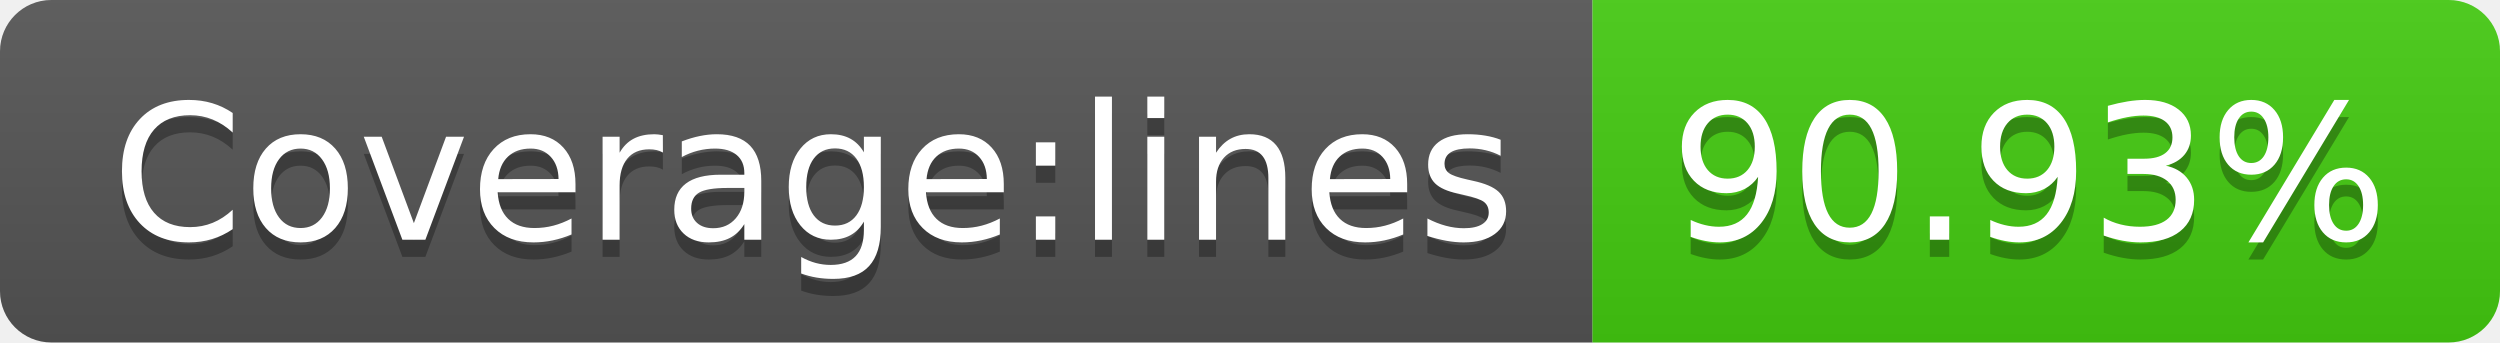
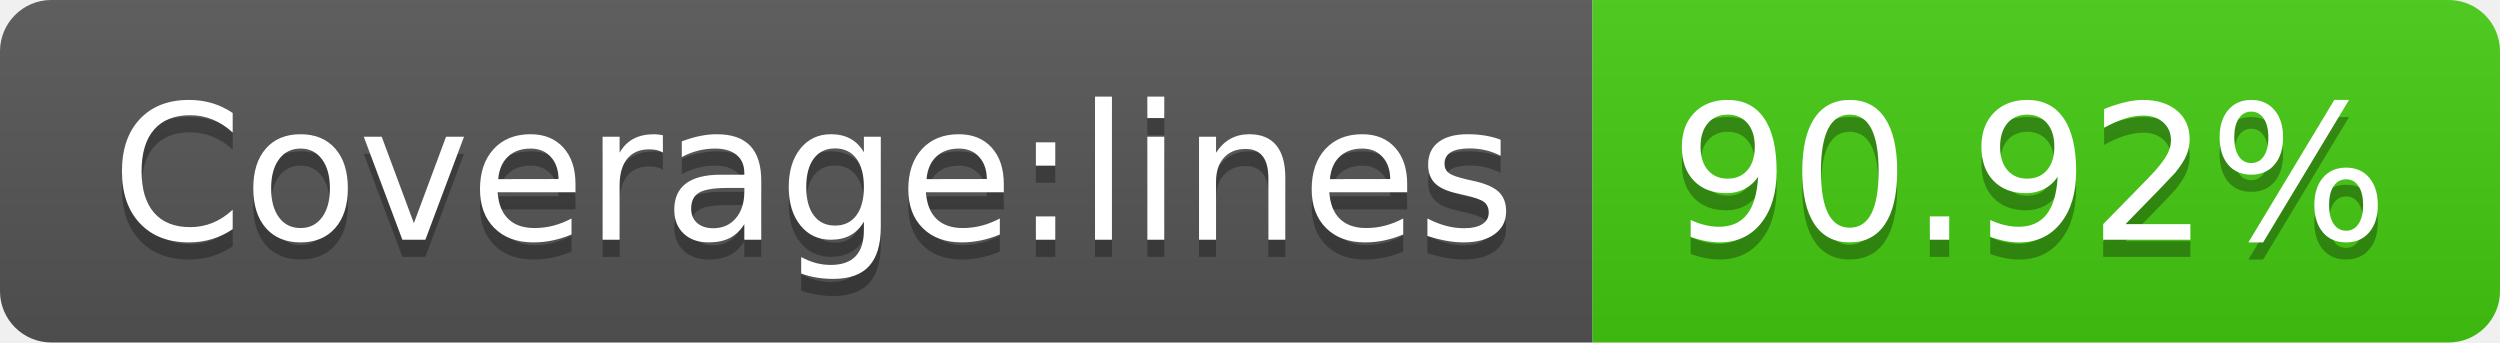
<svg xmlns="http://www.w3.org/2000/svg" width="146" height="20">
  <linearGradient id="s" x2="0" y2="100%">
    <stop offset="0" stop-color="#bbb" stop-opacity=".1" />
    <stop offset="1" stop-opacity=".1" />
  </linearGradient>
  <clipPath id="r">
    <rect width="146" height="20" rx="3" fill="#fff" />
  </clipPath>
  <g clip-path="url(#r)">
    <rect width="93" height="20" fill="#555" />
    <rect x="93" width="53" height="20" fill="#4c1" />
    <rect width="146" height="20" fill="url(#s)" />
  </g>
  <g fill="#fff" text-anchor="middle" font-family="Verdana,Geneva,DejaVu Sans,sans-serif" text-rendering="geometricPrecision" font-size="110">
    <text x="475" y="150" fill="#010101" fill-opacity=".3" transform="scale(.1)" textLength="830">Coverage:lines</text>
    <text x="475" y="140" transform="scale(.1)" textLength="830">Coverage:lines</text>
-     <text x="1185" y="150" fill="#010101" fill-opacity=".3" transform="scale(.1)" textLength="430">90.93%</text>
-     <text x="1185" y="140" transform="scale(.1)" textLength="430">90.93%</text>
+     <text x="1185" y="150" fill="#010101" fill-opacity=".3" transform="scale(.1)" textLength="430">90.92%</text>
+     <text x="1185" y="140" transform="scale(.1)" textLength="430">90.92%</text>
  </g>
</svg>
